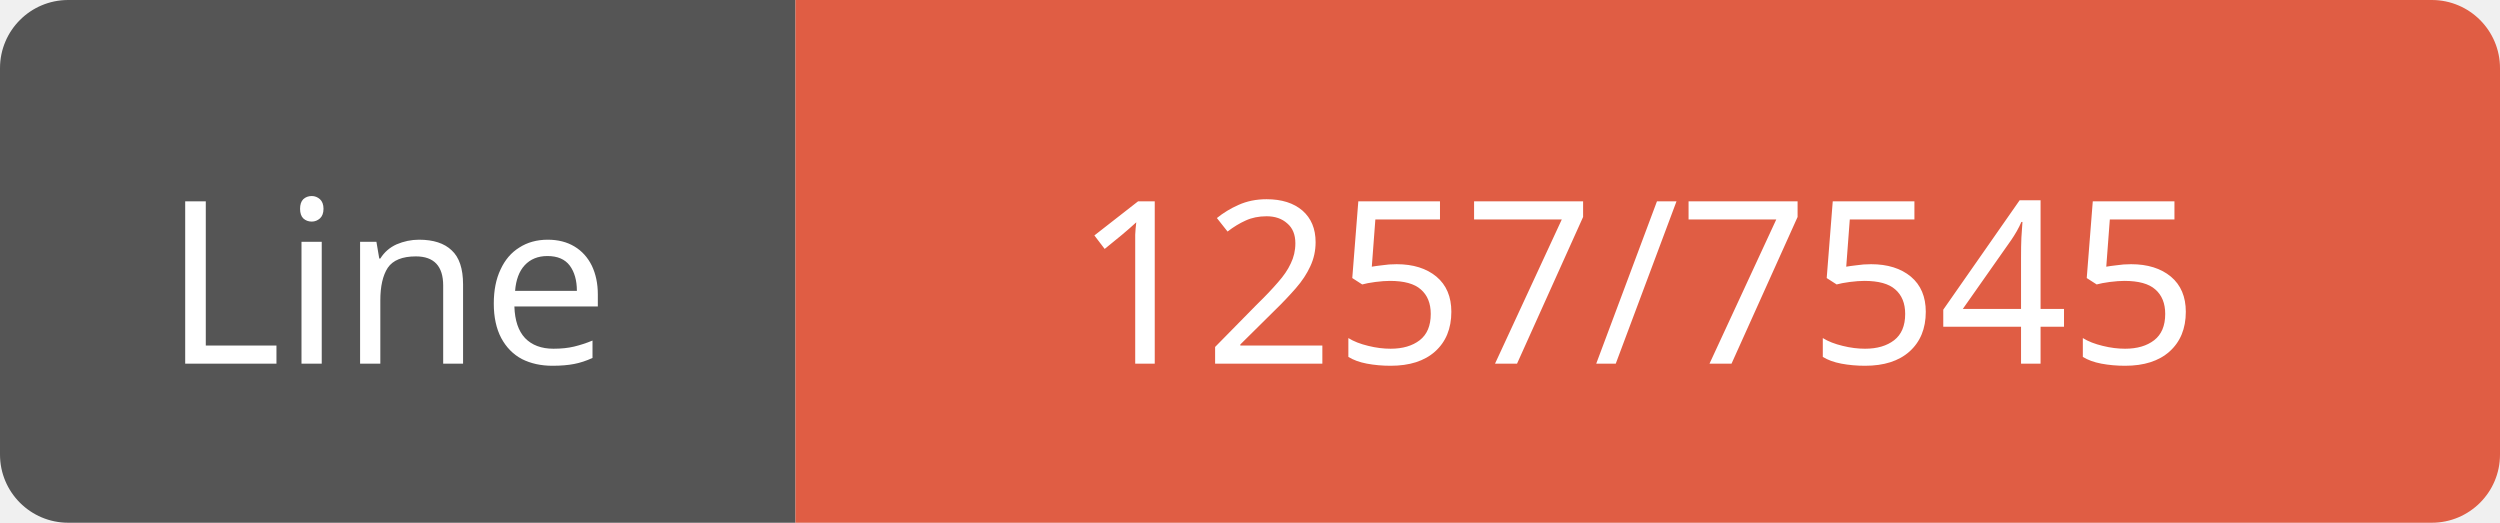
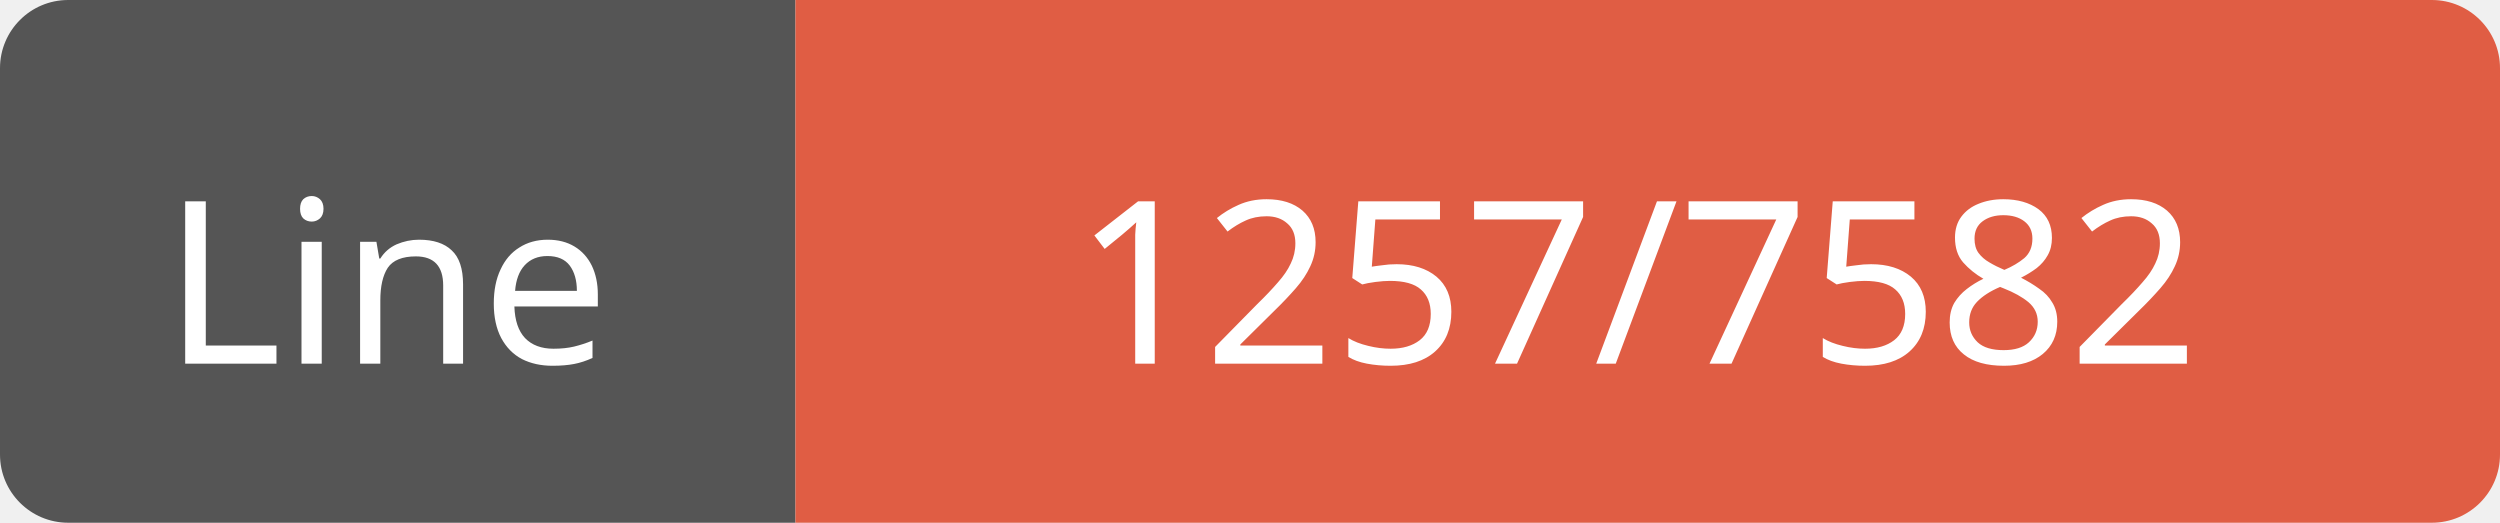
<svg xmlns="http://www.w3.org/2000/svg" width="110" height="23">
  <path d="M3,0 h29 h3 v23 h-3 h-29 a3,3 0 0 1 -3,-3 v-17 a3,3 0 0 1 3,-3 z" fill="#555" />
  <path d="M38,0 h69 a3,3 0 0 1 3,3 v17 a3,3 0 0 1 -3,3 h-69 h-3 v-23 h3 z" fill="#e05d44" />
  <text x="17" y="16" fill="#fff" font-family="Verdana" font-size="10" text-anchor="middle">Line</text>
-   <text x="72" y="16" fill="#fff" font-family="Verdana" font-size="10" text-anchor="middle">1257/7545</text>
+   <text x="72" y="16" fill="#fff" font-family="Verdana" font-size="10" text-anchor="middle">1257/7582</text>
</svg>
